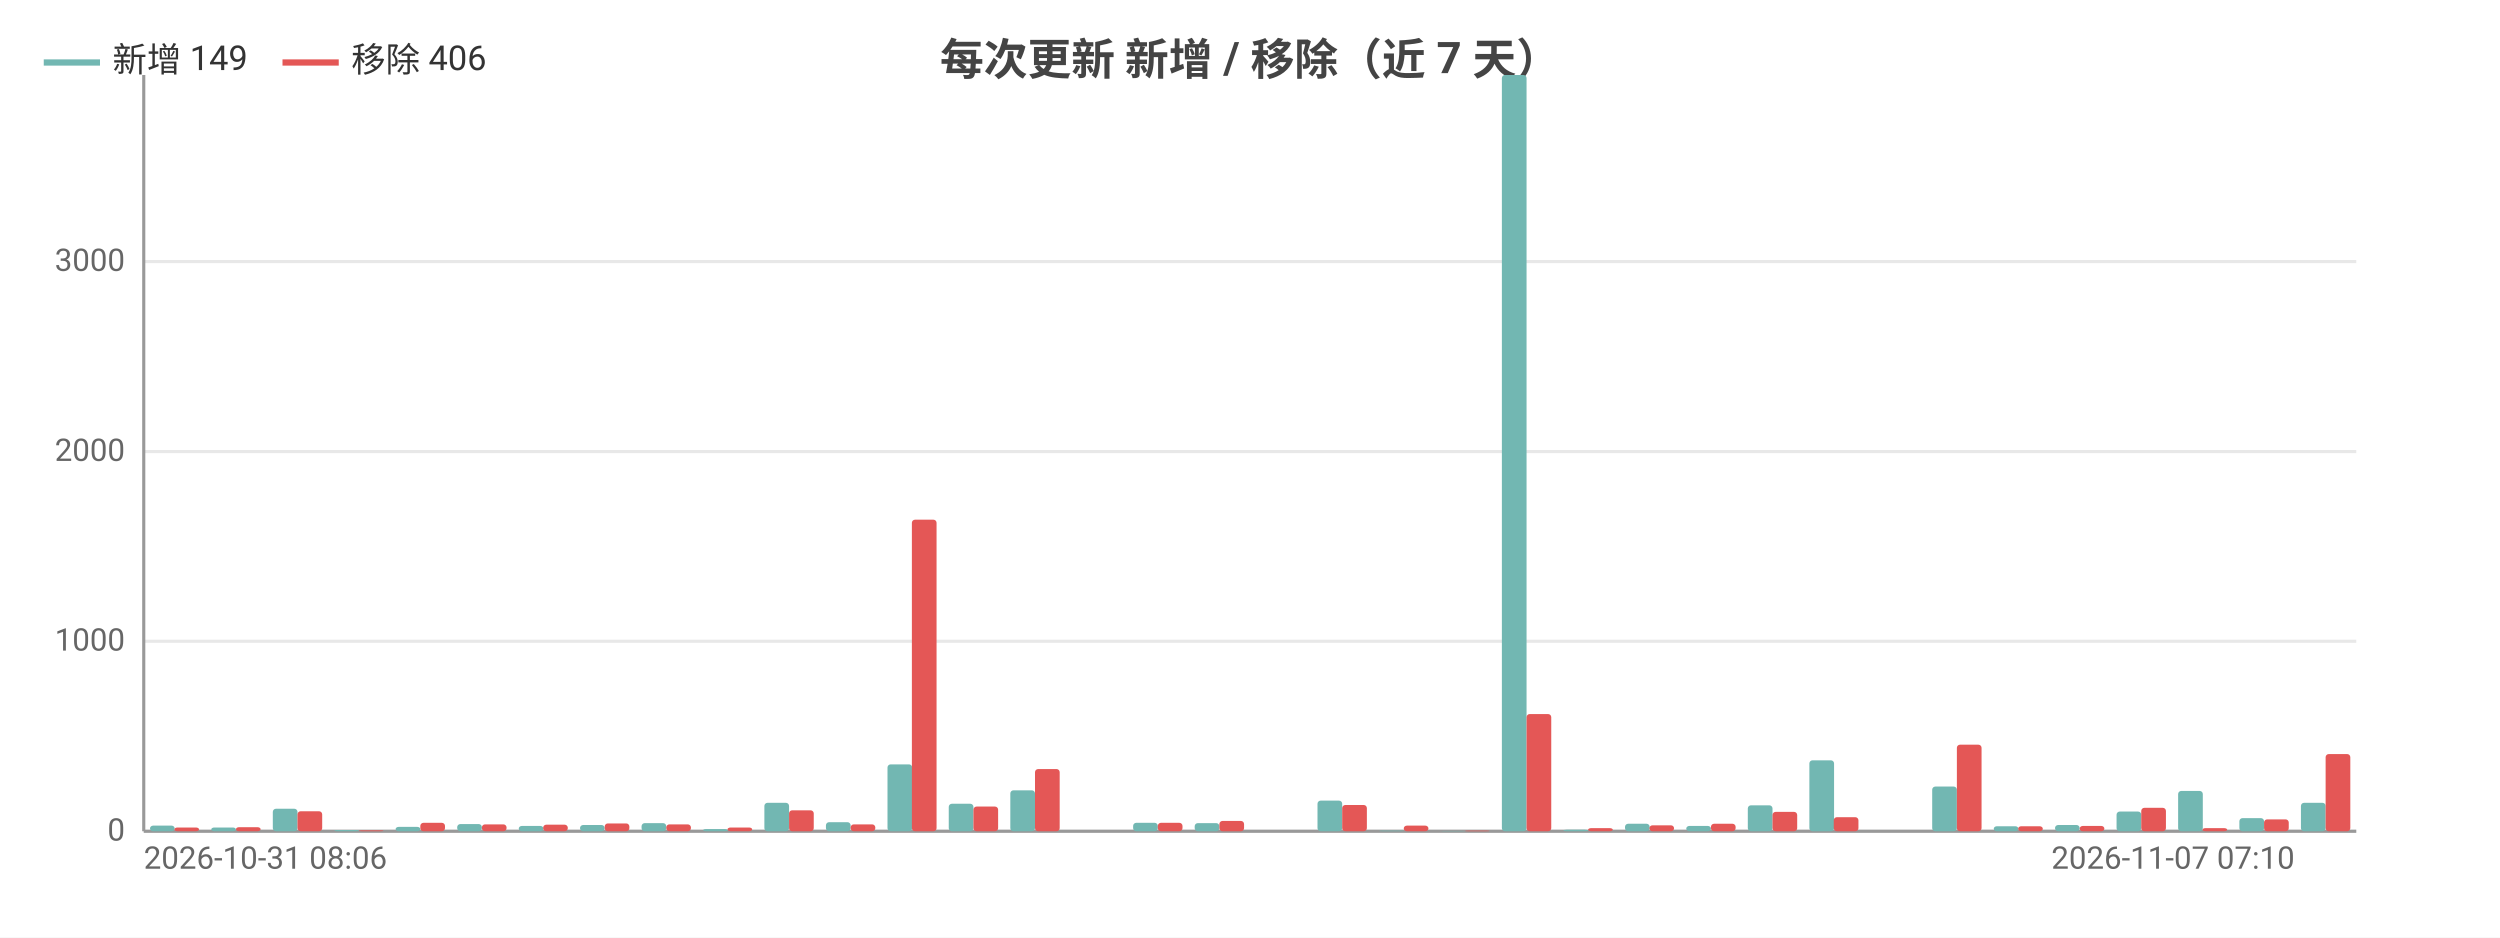
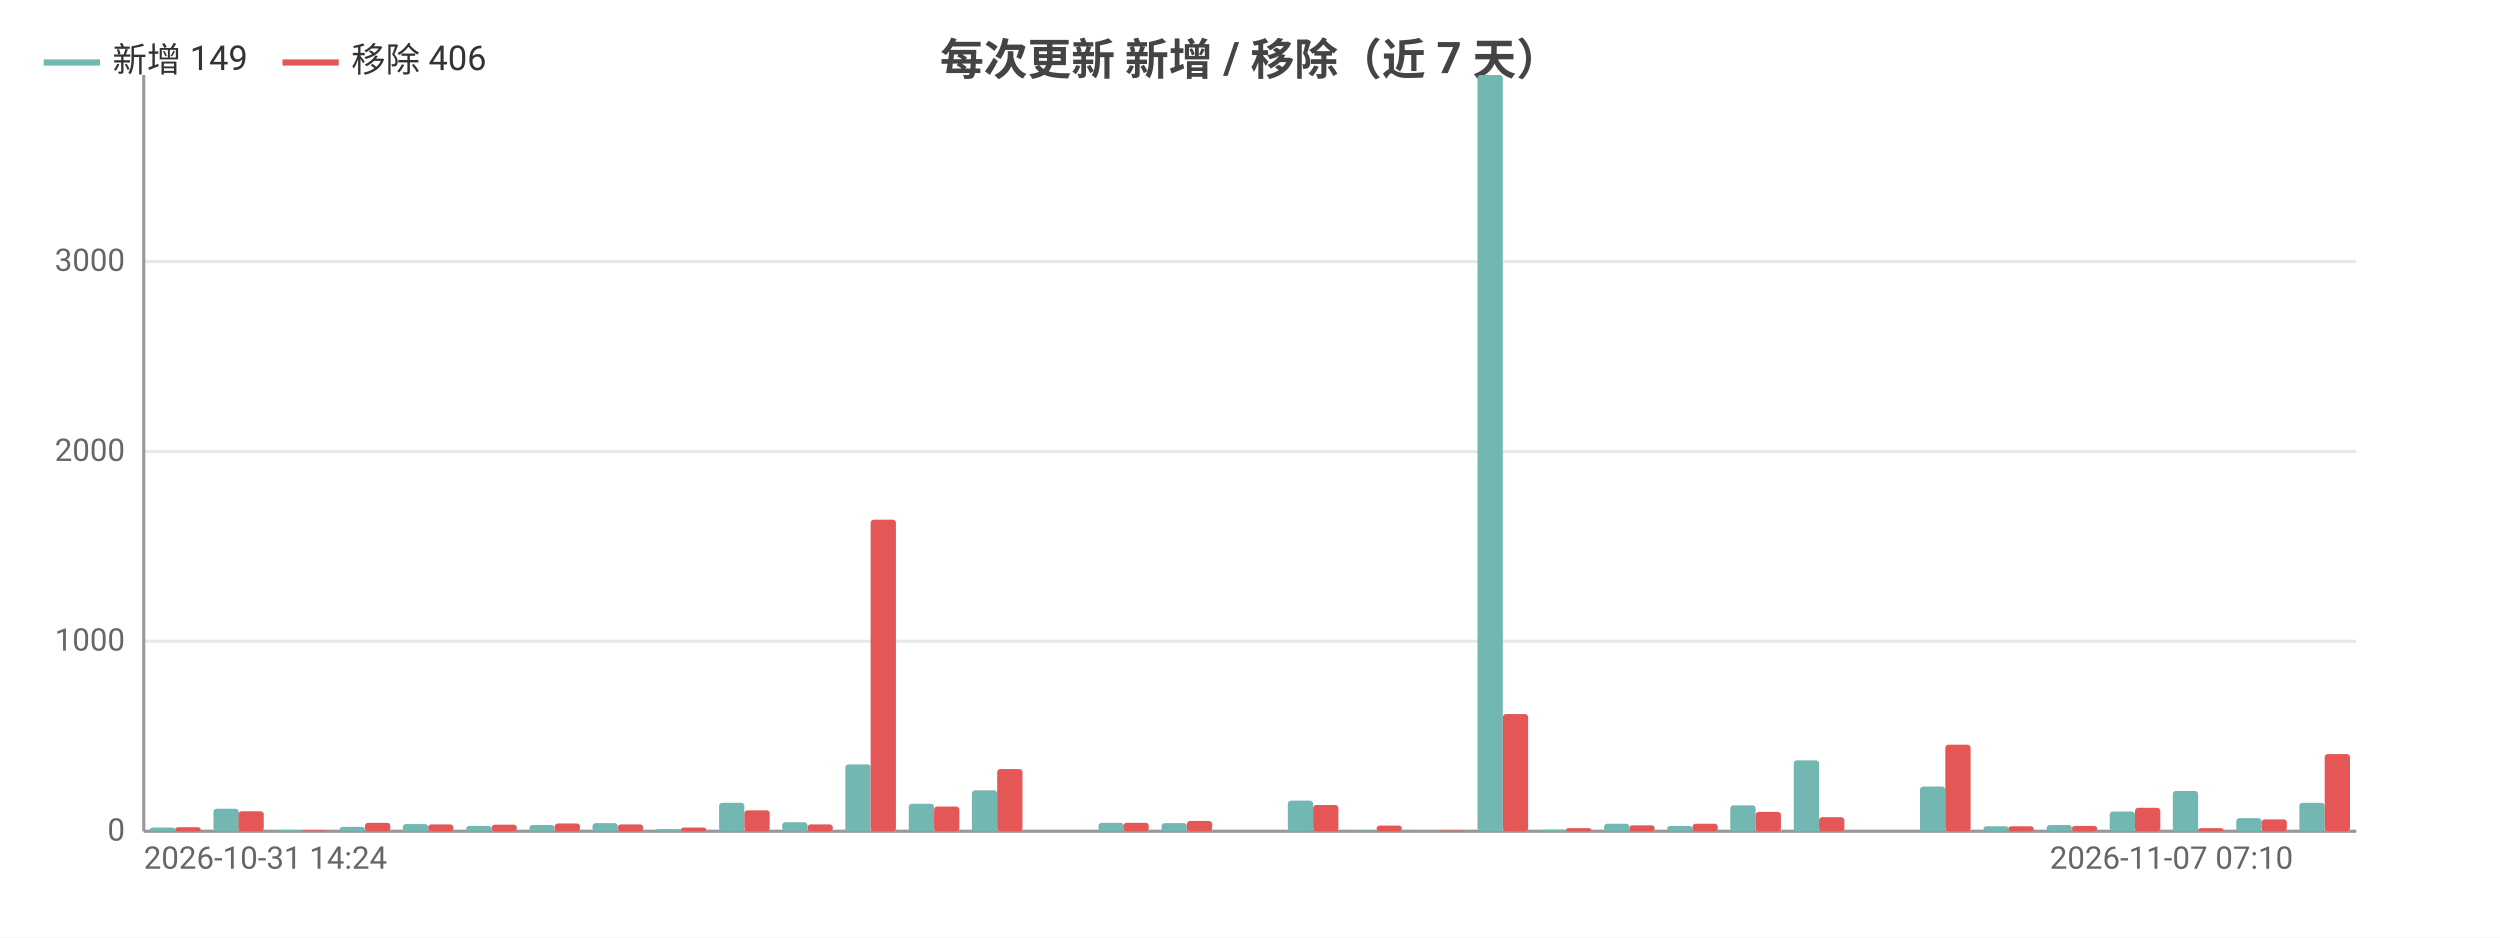
<svg xmlns="http://www.w3.org/2000/svg" width="800" height="300" viewBox="0 0 800 300">
  <rect width="800" height="300" fill="#ffffff" />
  <style>text{font-family:system-ui,-apple-system,'Segoe UI',Roboto,'PingFang SC','Microsoft YaHei','Noto Sans CJK SC',sans-serif}.g{stroke:#e8e8e8;stroke-width:1}.a{stroke:#999;stroke-width:1}.t{font-size:10px;fill:#666}.m{font-size:10px;text-anchor:middle;fill:#666}.e{font-size:10px;text-anchor:end;fill:#666}.l{font-size:11px;fill:#333}.tt{font-size:14px;font-weight:600;text-anchor:middle;fill:#444}.em{font-size:13px;text-anchor:middle;fill:#999}</style>
  <text class="tt" x="400.0" y="24">每次更新 新增 / 移除（近 7 天）</text>
  <line class="g" x1="46" y1="266" x2="754" y2="266" />
  <text class="e" x="40" y="269">0</text>
  <line class="g" x1="46" y1="205.2" x2="754" y2="205.2" />
  <text class="e" x="40" y="208.2">1000</text>
  <line class="g" x1="46" y1="144.5" x2="754" y2="144.5" />
  <text class="e" x="40" y="147.5">2000</text>
  <line class="g" x1="46" y1="83.7" x2="754" y2="83.7" />
  <text class="e" x="40" y="86.7">3000</text>
  <line class="a" x1="46" y1="24" x2="46" y2="266" />
  <line class="a" x1="46" y1="266" x2="754" y2="266" />
-   <rect x="48.0" y="264.2" width="7.9" height="1.8" fill="#72b7b2" rx="1" />
-   <rect x="55.8" y="264.8" width="7.9" height="1.2" fill="#e45756" rx="1" />
-   <rect x="67.6" y="264.8" width="7.9" height="1.2" fill="#72b7b2" rx="1" />
-   <rect x="75.5" y="264.7" width="7.9" height="1.3" fill="#e45756" rx="1" />
-   <rect x="87.3" y="258.8" width="7.9" height="7.2" fill="#72b7b2" rx="1" />
-   <rect x="95.2" y="259.6" width="7.9" height="6.4" fill="#e45756" rx="1" />
-   <rect x="107.0" y="265.6" width="7.9" height="0.4" fill="#72b7b2" rx="1" />
-   <rect x="114.8" y="265.7" width="7.9" height="0.3" fill="#e45756" rx="1" />
-   <rect x="126.6" y="264.6" width="7.9" height="1.4" fill="#72b7b2" rx="1" />
-   <rect x="134.5" y="263.3" width="7.9" height="2.7" fill="#e45756" rx="1" />
-   <rect x="146.3" y="263.7" width="7.9" height="2.3" fill="#72b7b2" rx="1" />
-   <rect x="154.2" y="263.8" width="7.9" height="2.2" fill="#e45756" rx="1" />
-   <rect x="166.0" y="264.3" width="7.9" height="1.7" fill="#72b7b2" rx="1" />
-   <rect x="173.8" y="263.9" width="7.9" height="2.1" fill="#e45756" rx="1" />
-   <rect x="185.6" y="264.0" width="7.9" height="2.0" fill="#72b7b2" rx="1" />
-   <rect x="193.5" y="263.5" width="7.9" height="2.5" fill="#e45756" rx="1" />
-   <rect x="205.3" y="263.4" width="7.9" height="2.6" fill="#72b7b2" rx="1" />
-   <rect x="213.2" y="263.8" width="7.9" height="2.2" fill="#e45756" rx="1" />
-   <rect x="225.0" y="265.3" width="7.9" height="0.7" fill="#72b7b2" rx="1" />
-   <rect x="232.8" y="264.8" width="7.9" height="1.2" fill="#e45756" rx="1" />
-   <rect x="244.6" y="256.9" width="7.9" height="9.1" fill="#72b7b2" rx="1" />
-   <rect x="252.5" y="259.3" width="7.9" height="6.7" fill="#e45756" rx="1" />
-   <rect x="264.3" y="263.1" width="7.9" height="2.9" fill="#72b7b2" rx="1" />
-   <rect x="272.2" y="263.8" width="7.9" height="2.2" fill="#e45756" rx="1" />
-   <rect x="284.0" y="244.6" width="7.9" height="21.4" fill="#72b7b2" rx="1" />
-   <rect x="291.8" y="166.3" width="7.9" height="99.7" fill="#e45756" rx="1" />
-   <rect x="303.6" y="257.2" width="7.9" height="8.8" fill="#72b7b2" rx="1" />
-   <rect x="311.5" y="258.1" width="7.9" height="7.9" fill="#e45756" rx="1" />
-   <rect x="323.3" y="252.9" width="7.9" height="13.1" fill="#72b7b2" rx="1" />
-   <rect x="331.2" y="246.1" width="7.9" height="19.9" fill="#e45756" rx="1" />
-   <rect x="343.0" y="266" width="7.9" height="0" fill="#72b7b2" rx="1" />
-   <rect x="350.8" y="266" width="7.9" height="0" fill="#e45756" rx="1" />
-   <rect x="362.6" y="263.3" width="7.9" height="2.7" fill="#72b7b2" rx="1" />
-   <rect x="370.5" y="263.3" width="7.9" height="2.7" fill="#e45756" rx="1" />
-   <rect x="382.3" y="263.4" width="7.9" height="2.6" fill="#72b7b2" rx="1" />
-   <rect x="390.2" y="262.7" width="7.9" height="3.3" fill="#e45756" rx="1" />
-   <rect x="402.0" y="266" width="7.9" height="0" fill="#72b7b2" rx="1" />
-   <rect x="409.8" y="266" width="7.9" height="0" fill="#e45756" rx="1" />
-   <rect x="421.6" y="256.2" width="7.9" height="9.8" fill="#72b7b2" rx="1" />
-   <rect x="429.5" y="257.6" width="7.9" height="8.4" fill="#e45756" rx="1" />
-   <rect x="441.3" y="265.8" width="7.9" height="0.2" fill="#72b7b2" rx="1" />
-   <rect x="449.2" y="264.2" width="7.9" height="1.8" fill="#e45756" rx="1" />
-   <rect x="461.0" y="265.9" width="7.9" height="0.1" fill="#72b7b2" rx="1" />
-   <rect x="468.8" y="265.8" width="7.9" height="0.2" fill="#e45756" rx="1" />
-   <rect x="480.6" y="24" width="7.9" height="242" fill="#72b7b2" rx="1" />
-   <rect x="488.5" y="228.5" width="7.9" height="37.5" fill="#e45756" rx="1" />
-   <rect x="500.3" y="265.5" width="7.9" height="0.5" fill="#72b7b2" rx="1" />
-   <rect x="508.2" y="265.0" width="7.9" height="1.0" fill="#e45756" rx="1" />
-   <rect x="520.0" y="263.6" width="7.9" height="2.4" fill="#72b7b2" rx="1" />
-   <rect x="527.8" y="264.1" width="7.9" height="1.9" fill="#e45756" rx="1" />
-   <rect x="539.6" y="264.3" width="7.9" height="1.7" fill="#72b7b2" rx="1" />
-   <rect x="547.5" y="263.6" width="7.9" height="2.4" fill="#e45756" rx="1" />
-   <rect x="559.3" y="257.7" width="7.9" height="8.3" fill="#72b7b2" rx="1" />
-   <rect x="567.2" y="259.8" width="7.9" height="6.2" fill="#e45756" rx="1" />
-   <rect x="579.0" y="243.3" width="7.9" height="22.7" fill="#72b7b2" rx="1" />
-   <rect x="586.8" y="261.5" width="7.9" height="4.5" fill="#e45756" rx="1" />
-   <rect x="598.6" y="266" width="7.9" height="0" fill="#72b7b2" rx="1" />
-   <rect x="606.5" y="266" width="7.9" height="0" fill="#e45756" rx="1" />
-   <rect x="618.3" y="251.7" width="7.9" height="14.3" fill="#72b7b2" rx="1" />
-   <rect x="626.2" y="238.3" width="7.9" height="27.7" fill="#e45756" rx="1" />
-   <rect x="638.0" y="264.4" width="7.9" height="1.6" fill="#72b7b2" rx="1" />
-   <rect x="645.8" y="264.4" width="7.9" height="1.6" fill="#e45756" rx="1" />
-   <rect x="657.6" y="264.0" width="7.9" height="2.0" fill="#72b7b2" rx="1" />
-   <rect x="665.5" y="264.3" width="7.9" height="1.7" fill="#e45756" rx="1" />
-   <rect x="677.3" y="259.7" width="7.9" height="6.3" fill="#72b7b2" rx="1" />
-   <rect x="685.2" y="258.5" width="7.9" height="7.5" fill="#e45756" rx="1" />
-   <rect x="697.0" y="253.1" width="7.9" height="12.9" fill="#72b7b2" rx="1" />
-   <rect x="704.8" y="265.0" width="7.9" height="1.0" fill="#e45756" rx="1" />
-   <rect x="716.6" y="261.8" width="7.9" height="4.2" fill="#72b7b2" rx="1" />
-   <rect x="724.5" y="262.2" width="7.9" height="3.8" fill="#e45756" rx="1" />
-   <rect x="736.3" y="256.9" width="7.9" height="9.1" fill="#72b7b2" rx="1" />
-   <rect x="744.2" y="241.3" width="7.9" height="24.7" fill="#e45756" rx="1" />
-   <text class="t" x="46" y="278">2026-10-31 08:06</text>
-   <text class="e" x="734.3" y="278">2026-11-07 07:10</text>
+   <rect x="48.0" y="264.8" width="8.1" height="1.2" fill="#72b7b2" rx="1" />
+   <rect x="56.1" y="264.7" width="8.1" height="1.3" fill="#e45756" rx="1" />
+   <rect x="68.3" y="258.8" width="8.1" height="7.2" fill="#72b7b2" rx="1" />
+   <rect x="76.3" y="259.6" width="8.1" height="6.4" fill="#e45756" rx="1" />
+   <rect x="88.5" y="265.6" width="8.1" height="0.4" fill="#72b7b2" rx="1" />
+   <rect x="96.6" y="265.7" width="8.1" height="0.3" fill="#e45756" rx="1" />
+   <rect x="108.7" y="264.6" width="8.1" height="1.4" fill="#72b7b2" rx="1" />
+   <rect x="116.8" y="263.3" width="8.1" height="2.7" fill="#e45756" rx="1" />
+   <rect x="128.9" y="263.7" width="8.1" height="2.3" fill="#72b7b2" rx="1" />
+   <rect x="137.0" y="263.8" width="8.1" height="2.2" fill="#e45756" rx="1" />
+   <rect x="149.2" y="264.3" width="8.1" height="1.7" fill="#72b7b2" rx="1" />
+   <rect x="157.3" y="263.9" width="8.1" height="2.1" fill="#e45756" rx="1" />
+   <rect x="169.4" y="264.0" width="8.1" height="2.0" fill="#72b7b2" rx="1" />
+   <rect x="177.5" y="263.5" width="8.1" height="2.5" fill="#e45756" rx="1" />
+   <rect x="189.6" y="263.4" width="8.1" height="2.6" fill="#72b7b2" rx="1" />
+   <rect x="197.7" y="263.8" width="8.1" height="2.2" fill="#e45756" rx="1" />
+   <rect x="209.9" y="265.3" width="8.1" height="0.7" fill="#72b7b2" rx="1" />
+   <rect x="217.9" y="264.8" width="8.1" height="1.2" fill="#e45756" rx="1" />
+   <rect x="230.1" y="256.9" width="8.1" height="9.1" fill="#72b7b2" rx="1" />
+   <rect x="238.2" y="259.3" width="8.1" height="6.7" fill="#e45756" rx="1" />
+   <rect x="250.3" y="263.1" width="8.1" height="2.9" fill="#72b7b2" rx="1" />
+   <rect x="258.4" y="263.8" width="8.1" height="2.2" fill="#e45756" rx="1" />
+   <rect x="270.5" y="244.6" width="8.1" height="21.4" fill="#72b7b2" rx="1" />
+   <rect x="278.6" y="166.3" width="8.1" height="99.7" fill="#e45756" rx="1" />
+   <rect x="290.8" y="257.2" width="8.1" height="8.8" fill="#72b7b2" rx="1" />
+   <rect x="298.9" y="258.1" width="8.1" height="7.9" fill="#e45756" rx="1" />
+   <rect x="311.0" y="252.9" width="8.1" height="13.1" fill="#72b7b2" rx="1" />
+   <rect x="319.1" y="246.1" width="8.1" height="19.9" fill="#e45756" rx="1" />
+   <rect x="331.2" y="266" width="8.1" height="0" fill="#72b7b2" rx="1" />
+   <rect x="339.3" y="266" width="8.1" height="0" fill="#e45756" rx="1" />
+   <rect x="351.5" y="263.3" width="8.1" height="2.7" fill="#72b7b2" rx="1" />
+   <rect x="359.5" y="263.3" width="8.1" height="2.7" fill="#e45756" rx="1" />
+   <rect x="371.7" y="263.4" width="8.1" height="2.6" fill="#72b7b2" rx="1" />
+   <rect x="379.8" y="262.7" width="8.1" height="3.3" fill="#e45756" rx="1" />
+   <rect x="391.9" y="266" width="8.1" height="0" fill="#72b7b2" rx="1" />
+   <rect x="400" y="266" width="8.1" height="0" fill="#e45756" rx="1" />
+   <rect x="412.1" y="256.2" width="8.1" height="9.8" fill="#72b7b2" rx="1" />
+   <rect x="420.2" y="257.6" width="8.1" height="8.4" fill="#e45756" rx="1" />
+   <rect x="432.4" y="265.8" width="8.1" height="0.2" fill="#72b7b2" rx="1" />
+   <rect x="440.5" y="264.2" width="8.1" height="1.8" fill="#e45756" rx="1" />
+   <rect x="452.6" y="265.9" width="8.1" height="0.1" fill="#72b7b2" rx="1" />
+   <rect x="460.7" y="265.8" width="8.1" height="0.2" fill="#e45756" rx="1" />
+   <rect x="472.8" y="24" width="8.1" height="242" fill="#72b7b2" rx="1" />
+   <rect x="480.9" y="228.5" width="8.1" height="37.5" fill="#e45756" rx="1" />
+   <rect x="493.1" y="265.5" width="8.1" height="0.5" fill="#72b7b2" rx="1" />
+   <rect x="501.1" y="265.0" width="8.1" height="1.0" fill="#e45756" rx="1" />
+   <rect x="513.3" y="263.6" width="8.1" height="2.4" fill="#72b7b2" rx="1" />
+   <rect x="521.4" y="264.1" width="8.1" height="1.9" fill="#e45756" rx="1" />
+   <rect x="533.5" y="264.3" width="8.1" height="1.7" fill="#72b7b2" rx="1" />
+   <rect x="541.6" y="263.6" width="8.1" height="2.4" fill="#e45756" rx="1" />
+   <rect x="553.7" y="257.7" width="8.1" height="8.3" fill="#72b7b2" rx="1" />
+   <rect x="561.8" y="259.8" width="8.1" height="6.2" fill="#e45756" rx="1" />
+   <rect x="574.0" y="243.3" width="8.1" height="22.7" fill="#72b7b2" rx="1" />
+   <rect x="582.1" y="261.5" width="8.1" height="4.5" fill="#e45756" rx="1" />
+   <rect x="594.2" y="266" width="8.1" height="0" fill="#72b7b2" rx="1" />
+   <rect x="602.3" y="266" width="8.1" height="0" fill="#e45756" rx="1" />
+   <rect x="614.4" y="251.7" width="8.1" height="14.3" fill="#72b7b2" rx="1" />
+   <rect x="622.5" y="238.3" width="8.1" height="27.7" fill="#e45756" rx="1" />
+   <rect x="634.7" y="264.4" width="8.1" height="1.6" fill="#72b7b2" rx="1" />
+   <rect x="642.7" y="264.4" width="8.1" height="1.6" fill="#e45756" rx="1" />
+   <rect x="654.9" y="264.0" width="8.1" height="2.0" fill="#72b7b2" rx="1" />
+   <rect x="663.0" y="264.3" width="8.1" height="1.7" fill="#e45756" rx="1" />
+   <rect x="675.1" y="259.7" width="8.1" height="6.3" fill="#72b7b2" rx="1" />
+   <rect x="683.2" y="258.5" width="8.1" height="7.5" fill="#e45756" rx="1" />
+   <rect x="695.3" y="253.1" width="8.1" height="12.9" fill="#72b7b2" rx="1" />
+   <rect x="703.4" y="265.0" width="8.1" height="1.0" fill="#e45756" rx="1" />
+   <rect x="715.6" y="261.8" width="8.1" height="4.2" fill="#72b7b2" rx="1" />
+   <rect x="723.7" y="262.2" width="8.1" height="3.8" fill="#e45756" rx="1" />
+   <rect x="735.8" y="256.9" width="8.1" height="9.1" fill="#72b7b2" rx="1" />
+   <rect x="743.9" y="241.3" width="8.1" height="24.7" fill="#e45756" rx="1" />
+   <text class="t" x="46" y="278">2026-10-31 14:24</text>
+   <text class="e" x="733.8" y="278">2026-11-07 07:10</text>
  <line x1="14" y1="20" x2="32" y2="20" stroke="#72b7b2" stroke-width="2" />
  <text class="l" x="36" y="23">新增 149</text>
  <line x1="90.4" y1="20" x2="108.4" y2="20" stroke="#e45756" stroke-width="2" />
  <text class="l" x="112.4" y="23">移除 406</text>
</svg>
